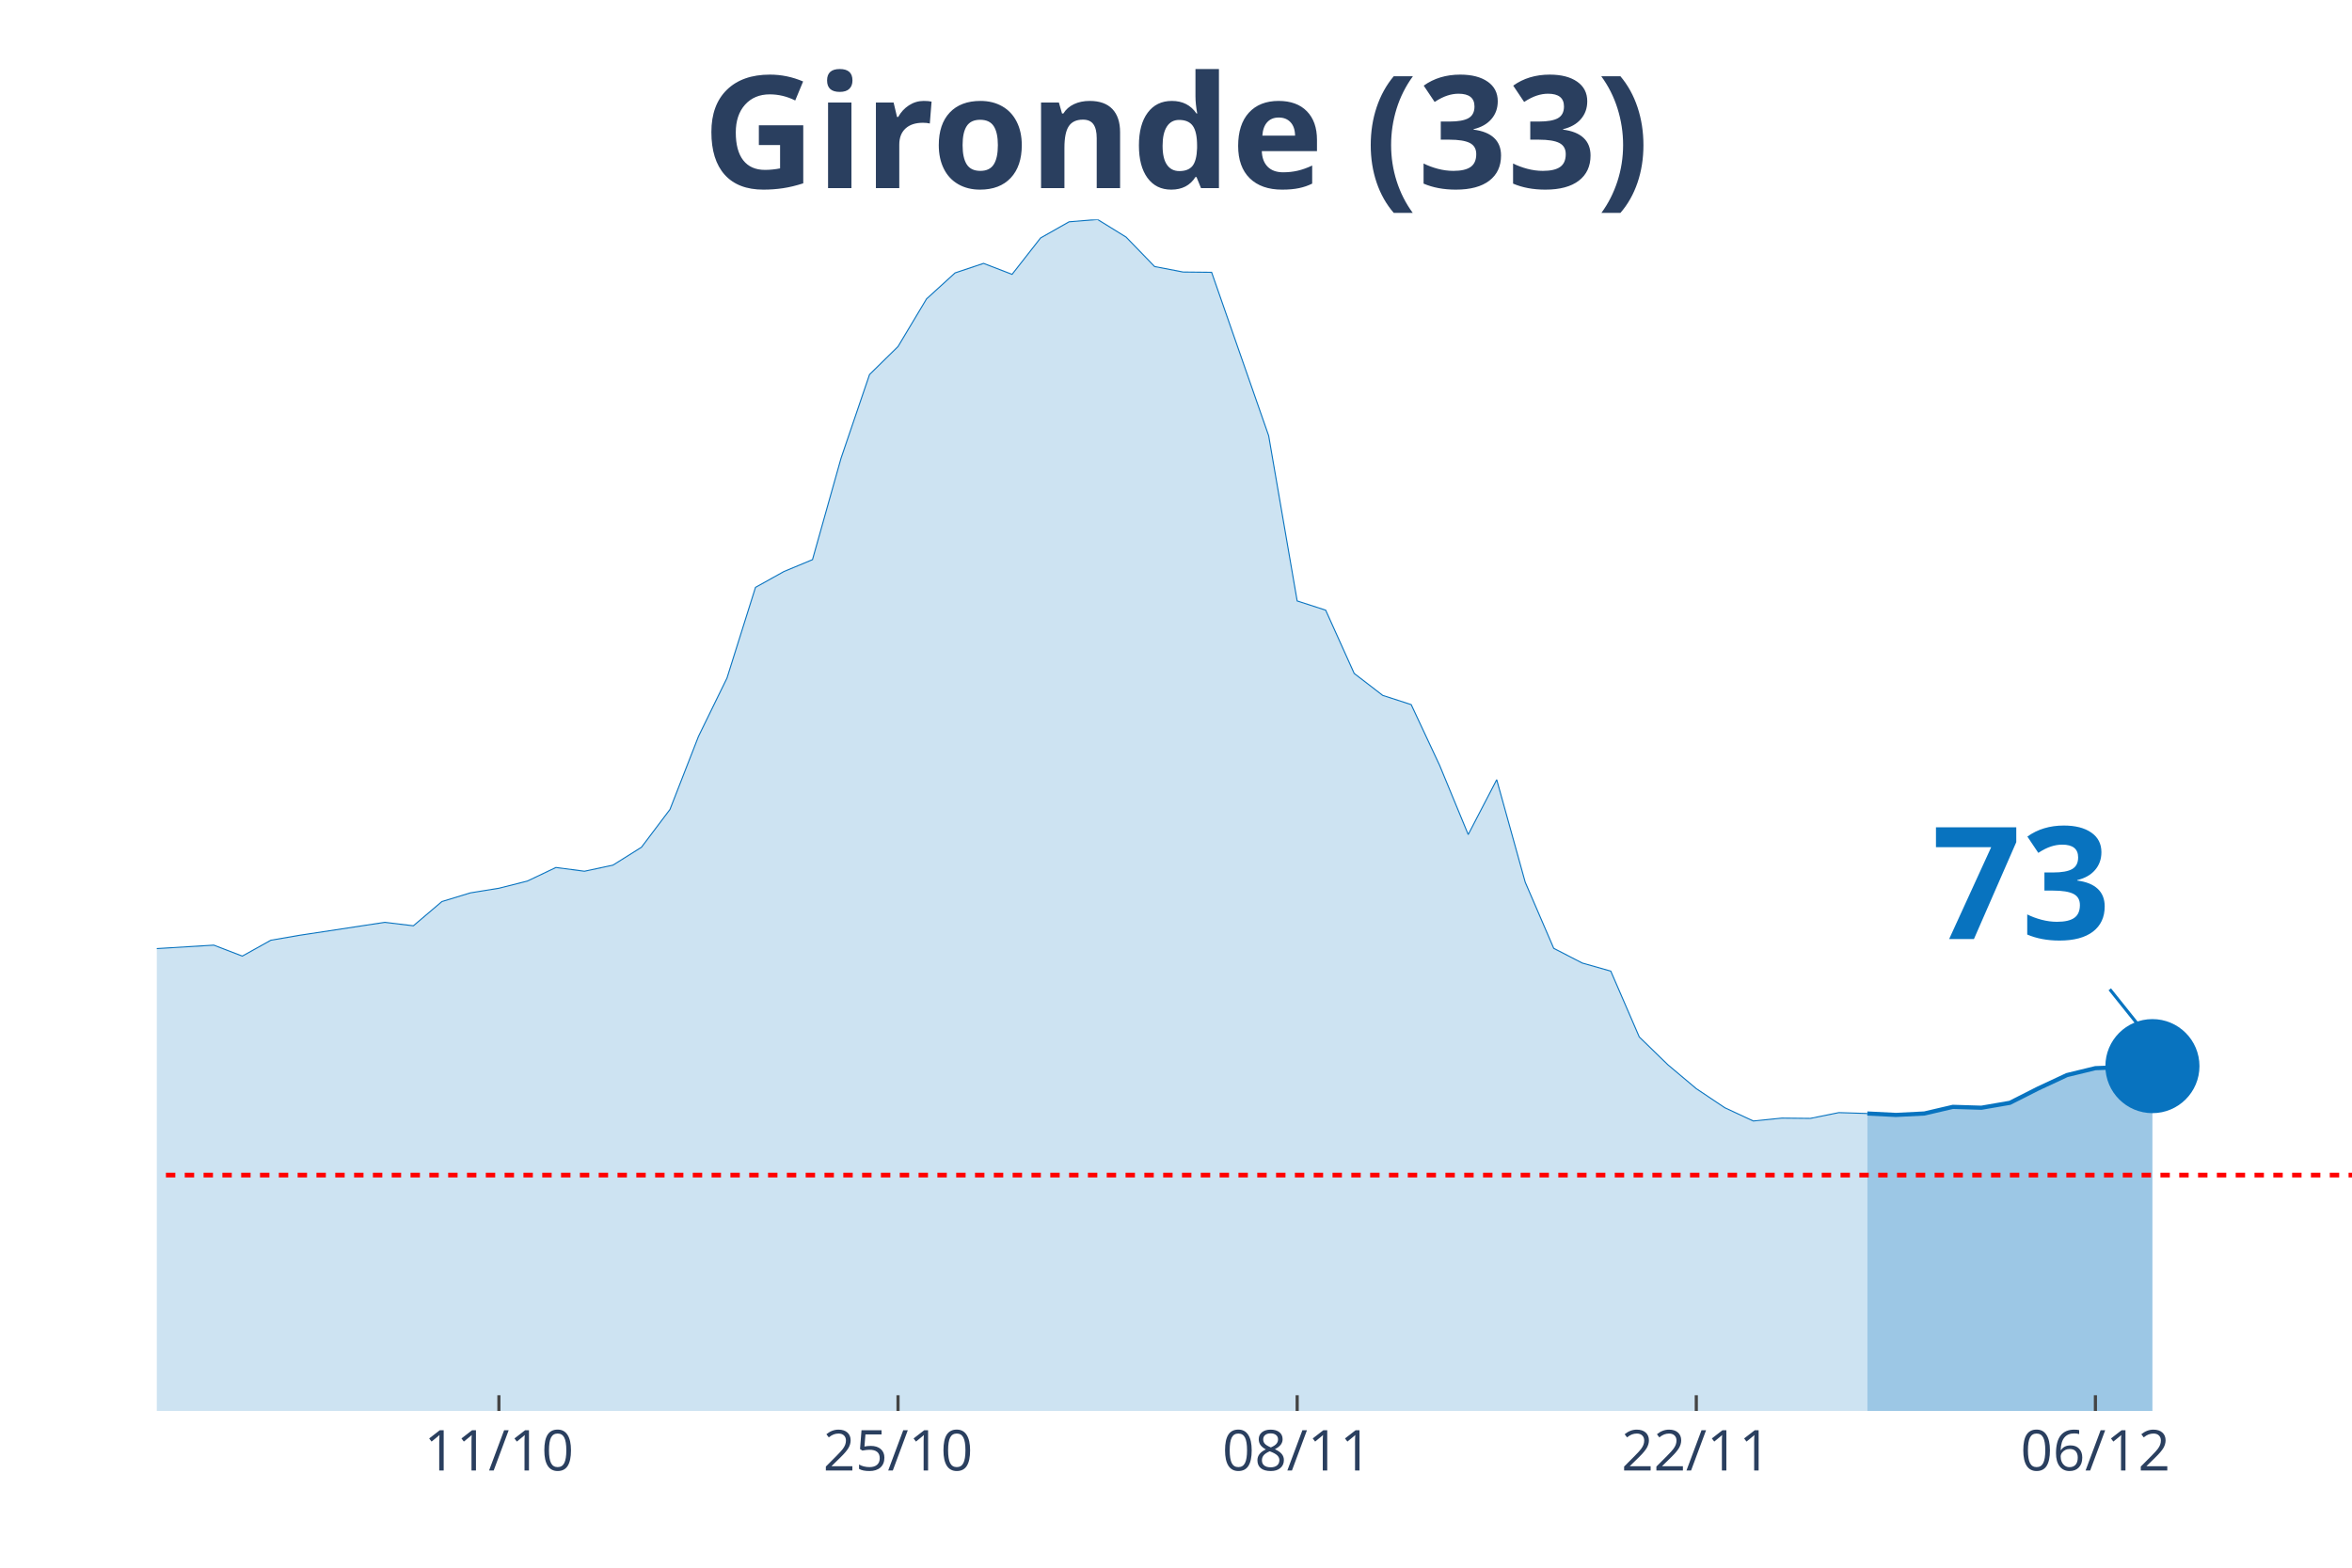
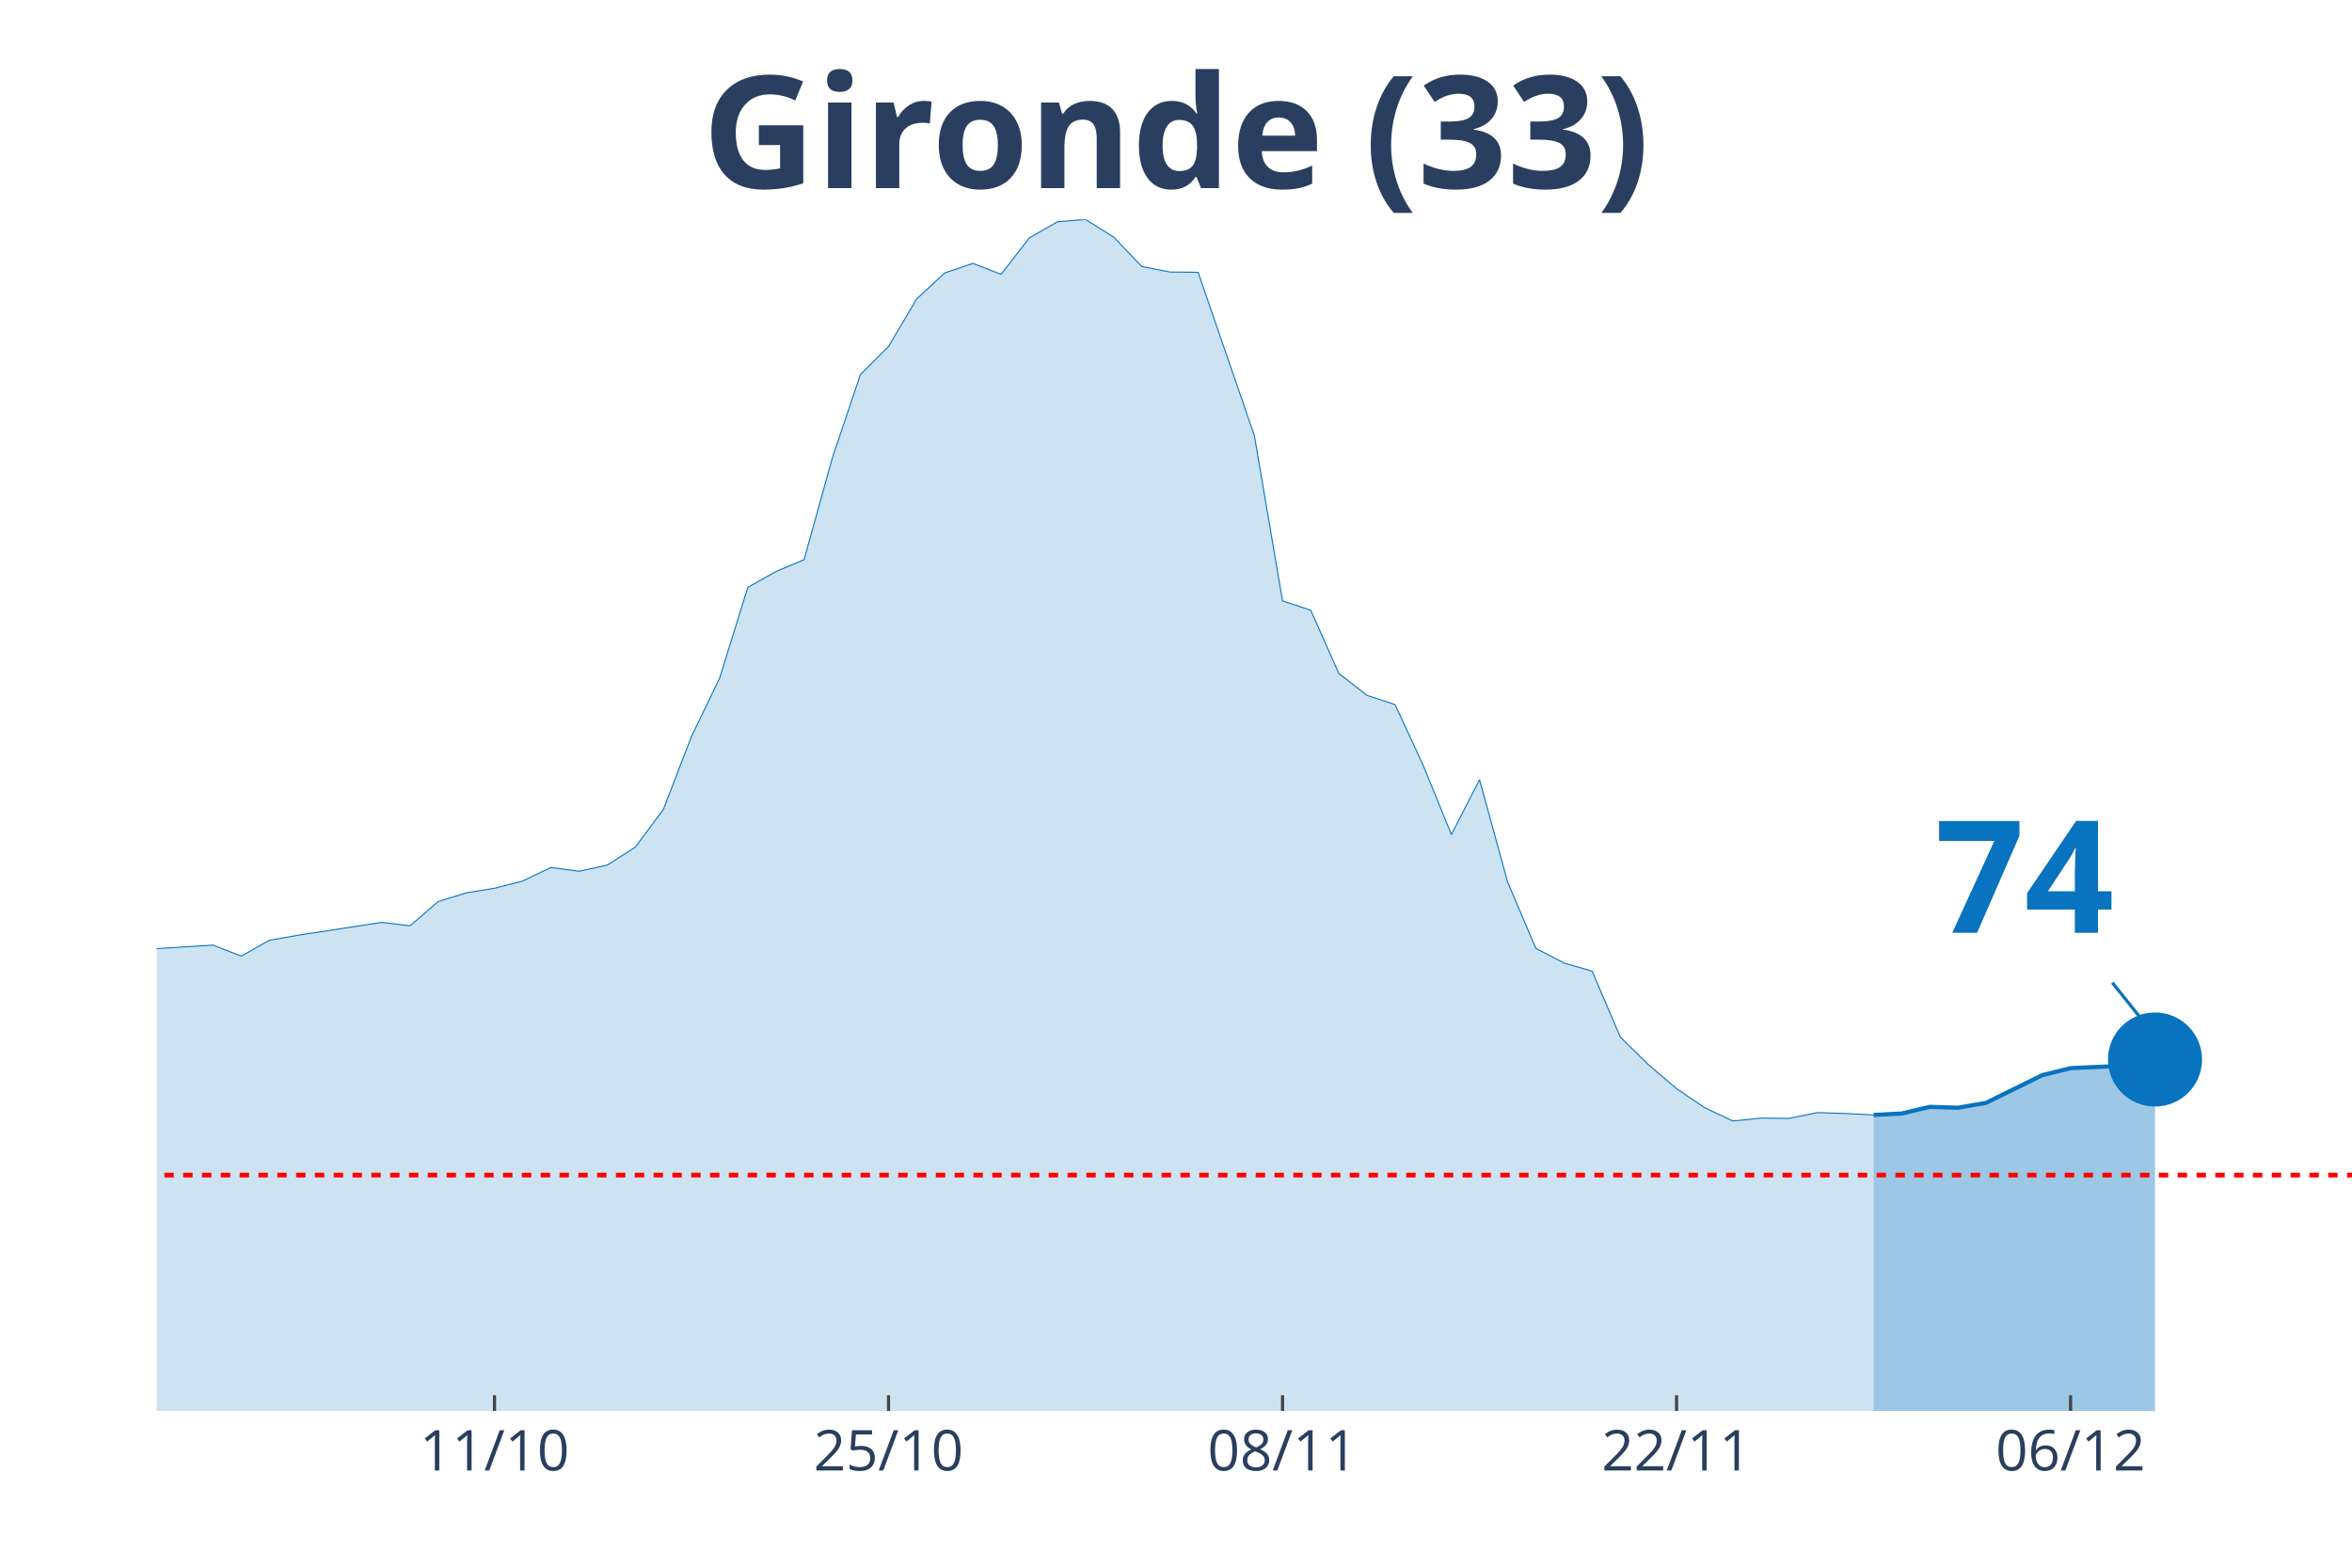
<svg xmlns="http://www.w3.org/2000/svg" class="main-svg" width="1125" height="750" style="" viewBox="0 0 750 500">
  <rect x="0" y="0" width="750" height="500" style="fill: rgb(0, 0, 0); fill-opacity: 0;" />
-   <defs id="defs-e7f1dd">
+   <defs id="defs-3de8a2">
    <g class="clips">
-       <clipPath id="clipe7f1ddxyplot" class="plotclip">
+       <clipPath id="clip3de8a2xyplot" class="plotclip">
        <rect width="700" height="380" />
      </clipPath>
-       <clipPath class="axesclip" id="clipe7f1ddx">
+       <clipPath class="axesclip" id="clip3de8a2x">
        <rect x="50" y="0" width="700" height="500" />
      </clipPath>
-       <clipPath class="axesclip" id="clipe7f1ddy">
+       <clipPath class="axesclip" id="clip3de8a2y">
        <rect x="0" y="70" width="750" height="380" />
      </clipPath>
-       <clipPath class="axesclip" id="clipe7f1ddxy">
+       <clipPath class="axesclip" id="clip3de8a2xy">
        <rect x="50" y="70" width="700" height="380" />
      </clipPath>
    </g>
    <g class="gradients" />
  </defs>
  <g class="bglayer">
    <rect class="bg" x="50" y="70" width="700" height="380" style="fill: rgb(0, 0, 0); fill-opacity: 0; stroke-width: 0;" />
  </g>
  <g class="layer-below">
    <g class="imagelayer" />
    <g class="shapelayer" />
  </g>
  <g class="cartesianlayer">
    <g class="subplot xy">
      <g class="layer-subplot">
        <g class="shapelayer" />
        <g class="imagelayer" />
      </g>
      <g class="gridlayer">
        <g class="x">
-           <path class="xgrid crisp" transform="translate(159.09,0)" d="M0,70v380" style="stroke: rgb(255, 255, 255); stroke-opacity: 1; stroke-width: 1px;" />
-           <path class="xgrid crisp" transform="translate(286.36,0)" d="M0,70v380" style="stroke: rgb(255, 255, 255); stroke-opacity: 1; stroke-width: 1px;" />
-           <path class="xgrid crisp" transform="translate(413.64,0)" d="M0,70v380" style="stroke: rgb(255, 255, 255); stroke-opacity: 1; stroke-width: 1px;" />
-           <path class="xgrid crisp" transform="translate(540.91,0)" d="M0,70v380" style="stroke: rgb(255, 255, 255); stroke-opacity: 1; stroke-width: 1px;" />
-           <path class="xgrid crisp" transform="translate(668.18,0)" d="M0,70v380" style="stroke: rgb(255, 255, 255); stroke-opacity: 1; stroke-width: 1px;" />
+           <path class="xgrid crisp" transform="translate(157.69,0)" d="M0,70v380" style="stroke: rgb(255, 255, 255); stroke-opacity: 1; stroke-width: 1px;" />
+           <path class="xgrid crisp" transform="translate(283.33,0)" d="M0,70v380" style="stroke: rgb(255, 255, 255); stroke-opacity: 1; stroke-width: 1px;" />
+           <path class="xgrid crisp" transform="translate(408.97,0)" d="M0,70v380" style="stroke: rgb(255, 255, 255); stroke-opacity: 1; stroke-width: 1px;" />
+           <path class="xgrid crisp" transform="translate(534.62,0)" d="M0,70v380" style="stroke: rgb(255, 255, 255); stroke-opacity: 1; stroke-width: 1px;" />
+           <path class="xgrid crisp" transform="translate(660.26,0)" d="M0,70v380" style="stroke: rgb(255, 255, 255); stroke-opacity: 1; stroke-width: 1px;" />
        </g>
        <g class="y" />
      </g>
      <g class="zerolinelayer" />
      <path class="xlines-below" />
      <path class="ylines-below" />
      <g class="overlines-below" />
      <g class="xaxislayer-below" />
      <g class="yaxislayer-below" />
      <g class="overaxes-below" />
-       <g class="plot" transform="translate(50, 70)" clip-path="url('#clipe7f1ddxyplot')">
+       <g class="plot" transform="translate(50, 70)" clip-path="url('#clip3de8a2xyplot')">
        <g class="scatterlayer mlayer">
-           <g class="trace scatter tracefcfe4c" style="stroke-miterlimit: 2;">
+           <g class="trace scatter traceb89a7f" style="stroke-miterlimit: 2;">
            <g class="fills">
              <g>
-                 <path class="js-fill" d="M545.45,380L-1236.36,380L-1236.36,377.61L-800,377.51L-790.91,377.7L-681.82,371.71L-672.73,371.71L-590.91,369.59L-581.82,371.07L-554.55,373.28L-545.45,372.91L-490.91,368.49L-481.82,365.36L-427.27,347.49L-418.18,342.61L-390.91,309.27L-381.82,297.57L-345.45,252.35L-336.36,239.46L-318.18,195.25L-309.09,191.29L-300,190.37L-290.91,169.28L-272.73,128.11L-263.64,126.91L-254.55,116.78L-245.45,119.18L-236.36,118.72L-227.27,114.29L-209.09,141.28L-200,145.15L-190.91,155.65L-181.82,157.95L-172.73,160.99L-163.64,168.17L-154.55,160.71L-145.45,162.37L-136.36,166.24L-127.27,166.05L-118.18,164.4L-109.09,166.79L-100,174.9L-90.91,191.93L-81.82,200.87L-72.73,214.04L-63.64,222.14L-54.55,225.18L-36.36,227.85L-27.27,233.01L-18.18,235.96L-9.09,233.1L18.18,231.44L27.27,234.94L36.36,229.88L45.45,228.31L72.73,224.17L81.82,225.27L90.91,217.54L100,214.77L109.09,213.3L118.18,211L127.27,206.67L136.36,207.87L145.45,205.93L154.55,200.22L163.64,188.16L172.73,164.86L181.82,146.25L190.91,117.33L200,112.27L209.09,108.49L218.18,76.17L227.27,49.46L236.36,40.52L245.45,25.33L254.55,17.04L263.64,14L272.73,17.5L281.82,5.89L290.91,0.74L300,0L309.09,5.62L318.18,15.01L327.27,16.76L336.36,16.85L354.55,68.98L363.64,121.66L372.73,124.61L381.82,144.78L390.91,151.78L400,154.73L409.09,174.16L418.18,196.17L427.27,178.67L436.36,211.37L445.45,232.46L454.55,237.15L463.64,239.73L472.73,260.73L481.82,269.57L490.91,277.22L500,283.3L509.09,287.53L518.18,286.61L527.27,286.7L536.36,284.86L545.45,285.14" style="fill: rgb(8, 115, 191); fill-opacity: 0.2; stroke-width: 0;" />
+                 <path class="js-fill" d="M547.44,380L-1220.51,380L-1220.51,377.61L-789.74,377.51L-780.77,377.7L-673.08,371.71L-664.1,371.71L-583.33,369.59L-574.36,371.07L-547.44,373.28L-538.46,372.91L-484.62,368.49L-475.64,365.36L-421.79,347.49L-412.82,342.61L-385.9,309.27L-376.92,297.57L-341.03,252.35L-332.05,239.46L-314.1,195.25L-305.13,191.29L-296.15,190.37L-287.18,169.28L-269.23,128.11L-260.26,126.91L-251.28,116.78L-242.31,119.18L-233.33,118.72L-224.36,114.29L-206.41,141.28L-197.44,145.15L-188.46,155.65L-179.49,157.95L-170.51,160.99L-161.54,168.17L-152.56,160.71L-143.59,162.37L-134.62,166.24L-125.64,166.05L-116.67,164.4L-107.69,166.79L-98.72,174.9L-89.74,191.93L-80.77,200.87L-71.79,214.04L-62.82,222.14L-53.85,225.18L-35.9,227.85L-26.92,233.01L-17.95,235.96L-8.97,233.1L17.95,231.44L26.92,234.94L35.9,229.88L44.87,228.31L71.79,224.17L80.77,225.27L89.74,217.54L98.72,214.77L107.69,213.3L116.67,211L125.64,206.67L134.62,207.87L143.59,205.93L152.56,200.22L161.54,188.16L170.51,164.86L179.49,146.25L188.46,117.33L197.44,112.27L206.41,108.49L215.38,76.17L224.36,49.46L233.33,40.52L242.31,25.33L251.28,17.04L260.26,14L269.23,17.5L278.21,5.89L287.18,0.74L296.15,0L305.13,5.62L314.1,15.01L323.08,16.76L332.05,16.85L350,68.98L358.97,121.66L367.95,124.61L376.92,144.78L385.9,151.78L394.87,154.73L403.85,174.16L412.82,196.17L421.79,178.67L430.77,211.37L439.74,232.46L448.72,237.15L457.69,239.73L466.67,260.73L475.64,269.57L484.62,277.22L493.59,283.3L502.56,287.53L511.54,286.61L520.51,286.7L529.49,284.86L538.46,285.14L547.44,285.6" style="fill: rgb(8, 115, 191); fill-opacity: 0.2; stroke-width: 0;" />
              </g>
            </g>
            <g class="errorbars" />
            <g class="lines">
-               <path class="js-line" d="M-1236.36,377.61L-800,377.51L-790.91,377.7L-681.82,371.71L-672.73,371.71L-590.91,369.59L-581.82,371.07L-554.55,373.28L-545.45,372.91L-490.91,368.49L-481.82,365.36L-427.27,347.49L-418.18,342.61L-390.91,309.27L-381.82,297.57L-345.45,252.35L-336.36,239.46L-318.18,195.25L-309.09,191.29L-300,190.37L-290.91,169.28L-272.73,128.11L-263.64,126.91L-254.55,116.78L-245.45,119.18L-236.36,118.72L-227.27,114.29L-209.09,141.28L-200,145.15L-190.91,155.65L-181.82,157.95L-172.73,160.99L-163.64,168.17L-154.55,160.71L-145.45,162.37L-136.36,166.24L-127.27,166.05L-118.18,164.4L-109.09,166.79L-100,174.9L-90.91,191.93L-81.82,200.87L-72.73,214.04L-63.64,222.14L-54.55,225.18L-36.36,227.85L-27.27,233.01L-18.18,235.96L-9.09,233.1L18.18,231.44L27.27,234.94L36.36,229.88L45.45,228.31L72.73,224.17L81.82,225.27L90.91,217.54L100,214.77L109.09,213.3L118.18,211L127.27,206.67L136.36,207.87L145.45,205.93L154.55,200.22L163.64,188.16L172.73,164.86L181.82,146.25L190.91,117.33L200,112.27L209.09,108.49L218.18,76.17L227.27,49.46L236.36,40.52L245.45,25.33L254.55,17.04L263.64,14L272.73,17.5L281.82,5.89L290.91,0.74L300,0L309.09,5.62L318.18,15.01L327.27,16.76L336.36,16.85L354.55,68.98L363.64,121.66L372.73,124.61L381.82,144.78L390.91,151.78L400,154.73L409.09,174.16L418.18,196.17L427.27,178.67L436.36,211.37L445.45,232.46L454.55,237.15L463.64,239.73L472.73,260.73L481.82,269.57L490.91,277.22L500,283.3L509.09,287.53L518.18,286.61L527.27,286.7L536.36,284.86L545.45,285.14" style="vector-effect: non-scaling-stroke; fill: none; stroke: rgb(8, 115, 191); stroke-opacity: 1; stroke-width: 0.5px; opacity: 1;" />
+               <path class="js-line" d="M-1220.51,377.61L-789.74,377.51L-780.77,377.7L-673.08,371.71L-664.1,371.71L-583.33,369.59L-574.36,371.07L-547.44,373.28L-538.46,372.91L-484.62,368.49L-475.64,365.36L-421.79,347.49L-412.82,342.61L-385.9,309.27L-376.92,297.57L-341.03,252.35L-332.05,239.46L-314.1,195.25L-305.13,191.29L-296.15,190.37L-287.18,169.28L-269.23,128.11L-260.26,126.91L-251.28,116.78L-242.31,119.18L-233.33,118.72L-224.36,114.29L-206.41,141.28L-197.44,145.15L-188.46,155.65L-179.49,157.95L-170.51,160.99L-161.54,168.17L-152.56,160.71L-143.59,162.37L-134.62,166.24L-125.64,166.05L-116.67,164.4L-107.69,166.79L-98.72,174.9L-89.74,191.93L-80.77,200.87L-71.79,214.04L-62.82,222.14L-53.85,225.18L-35.9,227.85L-26.92,233.01L-17.95,235.96L-8.97,233.1L17.95,231.44L26.92,234.94L35.9,229.88L44.87,228.31L71.79,224.17L80.77,225.27L89.74,217.54L98.72,214.77L107.69,213.3L116.67,211L125.64,206.67L134.62,207.87L143.59,205.93L152.56,200.22L161.54,188.16L170.51,164.86L179.49,146.25L188.46,117.33L197.44,112.27L206.41,108.49L215.38,76.17L224.36,49.46L233.33,40.52L242.31,25.33L251.28,17.04L260.26,14L269.23,17.5L278.21,5.89L287.18,0.74L296.15,0L305.13,5.62L314.1,15.01L323.08,16.76L332.05,16.85L350,68.98L358.97,121.66L367.95,124.61L376.92,144.78L385.9,151.78L394.87,154.73L403.85,174.16L412.82,196.17L421.79,178.67L430.77,211.37L439.74,232.46L448.72,237.15L457.69,239.73L466.67,260.73L475.64,269.57L484.62,277.22L493.59,283.3L502.56,287.53L511.54,286.61L520.51,286.7L529.49,284.86L538.46,285.14L547.44,285.6" style="vector-effect: non-scaling-stroke; fill: none; stroke: rgb(8, 115, 191); stroke-opacity: 1; stroke-width: 0.5px; opacity: 1;" />
            </g>
            <g class="points" />
            <g class="text" />
          </g>
-           <g class="trace scatter trace8fc144" style="stroke-miterlimit: 2;">
+           <g class="trace scatter tracec29791" style="stroke-miterlimit: 2;">
            <g class="fills">
              <g>
-                 <path class="js-fill" d="M636.36,380L545.45,380L545.45,285.14L554.55,285.6L563.64,285.14L572.73,283.02L581.82,283.3L590.91,281.73L600,277.13L609.09,272.89L618.18,270.68L636.36,270.03" style="fill: rgb(8, 115, 191); fill-opacity: 0.4; stroke-width: 0;" />
+                 <path class="js-fill" d="M637.18,380L547.44,380L547.44,285.6L556.41,285.14L565.38,283.02L574.36,283.3L583.33,281.73L601.28,272.89L610.26,270.68L628.21,269.85L637.18,267.92" style="fill: rgb(8, 115, 191); fill-opacity: 0.4; stroke-width: 0;" />
              </g>
            </g>
            <g class="errorbars" />
            <g class="lines">
-               <path class="js-line" d="M545.45,285.14L554.55,285.6L563.64,285.14L572.73,283.02L581.82,283.3L590.91,281.73L600,277.13L609.09,272.89L618.18,270.68L636.36,270.03" style="vector-effect: non-scaling-stroke; fill: none; stroke: rgb(8, 115, 191); stroke-opacity: 1; stroke-width: 2px; opacity: 1;" />
+               <path class="js-line" d="M547.44,285.6L556.41,285.14L565.38,283.02L574.36,283.3L583.33,281.73L601.28,272.89L610.26,270.68L628.21,269.85L637.18,267.92" style="vector-effect: non-scaling-stroke; fill: none; stroke: rgb(8, 115, 191); stroke-opacity: 1; stroke-width: 2px; opacity: 1;" />
            </g>
            <g class="points" />
            <g class="text" />
          </g>
-           <g class="trace scatter trace4a296d" style="stroke-miterlimit: 2; opacity: 1;">
+           <g class="trace scatter trace0c19a3" style="stroke-miterlimit: 2; opacity: 1;">
            <g class="fills" />
            <g class="errorbars" />
            <g class="lines" />
            <g class="points">
-               <path class="point" transform="translate(636.36,270.03)" d="M15,0A15,15 0 1,1 0,-15A15,15 0 0,1 15,0Z" style="opacity: 1; stroke-width: 0px; fill: rgb(8, 115, 191); fill-opacity: 1;" />
+               <path class="point" transform="translate(637.18,267.92)" d="M15,0A15,15 0 1,1 0,-15A15,15 0 0,1 15,0Z" style="opacity: 1; stroke-width: 0px; fill: rgb(8, 115, 191); fill-opacity: 1;" />
            </g>
            <g class="text" />
          </g>
        </g>
      </g>
      <g class="overplot" />
      <path class="xlines-above crisp" style="fill: none; stroke-width: 1px; stroke: rgb(0, 0, 0); stroke-opacity: 0;" d="" />
      <path class="ylines-above crisp" style="fill: none;" d="M0,0" />
      <g class="overlines-above" />
      <g class="xaxislayer-above">
-         <path class="xtick ticks crisp" d="M0,450v-5" transform="translate(159.09,0)" style="stroke: rgb(68, 68, 68); stroke-opacity: 1; stroke-width: 1px;" />
-         <path class="xtick ticks crisp" d="M0,450v-5" transform="translate(286.36,0)" style="stroke: rgb(68, 68, 68); stroke-opacity: 1; stroke-width: 1px;" />
-         <path class="xtick ticks crisp" d="M0,450v-5" transform="translate(413.64,0)" style="stroke: rgb(68, 68, 68); stroke-opacity: 1; stroke-width: 1px;" />
-         <path class="xtick ticks crisp" d="M0,450v-5" transform="translate(540.91,0)" style="stroke: rgb(68, 68, 68); stroke-opacity: 1; stroke-width: 1px;" />
-         <path class="xtick ticks crisp" d="M0,450v-5" transform="translate(668.18,0)" style="stroke: rgb(68, 68, 68); stroke-opacity: 1; stroke-width: 1px;" />
+         <path class="xtick ticks crisp" d="M0,450v-5" transform="translate(157.69,0)" style="stroke: rgb(68, 68, 68); stroke-opacity: 1; stroke-width: 1px;" />
+         <path class="xtick ticks crisp" d="M0,450v-5" transform="translate(283.33,0)" style="stroke: rgb(68, 68, 68); stroke-opacity: 1; stroke-width: 1px;" />
+         <path class="xtick ticks crisp" d="M0,450v-5" transform="translate(408.97,0)" style="stroke: rgb(68, 68, 68); stroke-opacity: 1; stroke-width: 1px;" />
+         <path class="xtick ticks crisp" d="M0,450v-5" transform="translate(534.62,0)" style="stroke: rgb(68, 68, 68); stroke-opacity: 1; stroke-width: 1px;" />
+         <path class="xtick ticks crisp" d="M0,450v-5" transform="translate(660.26,0)" style="stroke: rgb(68, 68, 68); stroke-opacity: 1; stroke-width: 1px;" />
        <g class="xtick">
-           <text text-anchor="middle" x="0" y="469" transform="translate(159.09,0)" style="font-family: 'Open Sans', verdana, arial, sans-serif; font-size: 18px; fill: rgb(42, 63, 95); fill-opacity: 1; white-space: pre;">11/10</text>
+           <text text-anchor="middle" x="0" y="469" transform="translate(157.69,0)" style="font-family: 'Open Sans', verdana, arial, sans-serif; font-size: 18px; fill: rgb(42, 63, 95); fill-opacity: 1; white-space: pre;">11/10</text>
        </g>
        <g class="xtick">
-           <text text-anchor="middle" x="0" y="469" transform="translate(286.36,0)" style="font-family: 'Open Sans', verdana, arial, sans-serif; font-size: 18px; fill: rgb(42, 63, 95); fill-opacity: 1; white-space: pre;">25/10</text>
+           <text text-anchor="middle" x="0" y="469" transform="translate(283.33,0)" style="font-family: 'Open Sans', verdana, arial, sans-serif; font-size: 18px; fill: rgb(42, 63, 95); fill-opacity: 1; white-space: pre;">25/10</text>
        </g>
        <g class="xtick">
-           <text text-anchor="middle" x="0" y="469" transform="translate(413.64,0)" style="font-family: 'Open Sans', verdana, arial, sans-serif; font-size: 18px; fill: rgb(42, 63, 95); fill-opacity: 1; white-space: pre;">08/11</text>
+           <text text-anchor="middle" x="0" y="469" transform="translate(408.97,0)" style="font-family: 'Open Sans', verdana, arial, sans-serif; font-size: 18px; fill: rgb(42, 63, 95); fill-opacity: 1; white-space: pre;">08/11</text>
        </g>
        <g class="xtick">
-           <text text-anchor="middle" x="0" y="469" transform="translate(540.91,0)" style="font-family: 'Open Sans', verdana, arial, sans-serif; font-size: 18px; fill: rgb(42, 63, 95); fill-opacity: 1; white-space: pre;">22/11</text>
+           <text text-anchor="middle" x="0" y="469" transform="translate(534.62,0)" style="font-family: 'Open Sans', verdana, arial, sans-serif; font-size: 18px; fill: rgb(42, 63, 95); fill-opacity: 1; white-space: pre;">22/11</text>
        </g>
        <g class="xtick">
-           <text text-anchor="middle" x="0" y="469" transform="translate(668.18,0)" style="font-family: 'Open Sans', verdana, arial, sans-serif; font-size: 18px; fill: rgb(42, 63, 95); fill-opacity: 1; white-space: pre;">06/12</text>
+           <text text-anchor="middle" x="0" y="469" transform="translate(660.26,0)" style="font-family: 'Open Sans', verdana, arial, sans-serif; font-size: 18px; fill: rgb(42, 63, 95); fill-opacity: 1; white-space: pre;">06/12</text>
        </g>
      </g>
      <g class="yaxislayer-above" />
      <g class="overaxes-above" />
    </g>
  </g>
  <g class="polarlayer" />
  <g class="ternarylayer" />
  <g class="geolayer" />
  <g class="funnelarealayer" />
  <g class="pielayer" />
  <g class="treemaplayer" />
  <g class="sunburstlayer" />
  <g class="glimages" />
-   <defs id="topdefs-e7f1dd">
+   <defs id="topdefs-3de8a2">
    <g class="clips" />
  </defs>
  <g class="layer-above">
    <g class="imagelayer" />
    <g class="shapelayer">
-       <path data-index="0" fill-rule="evenodd" d="M-5059.09,374.78L1586.36,374.78" clip-path="url('#clipe7f1ddxy')" style="opacity: 1; stroke: rgb(255, 0, 0); stroke-opacity: 1; fill: rgb(0, 0, 0); fill-opacity: 0; stroke-dasharray: 3px, 3px; stroke-width: 1.5px;" />
+       <path data-index="0" fill-rule="evenodd" d="M-4993.59,374.78L1566.67,374.78" clip-path="url('#clip3de8a2xy')" style="opacity: 1; stroke: rgb(255, 0, 0); stroke-opacity: 1; fill: rgb(0, 0, 0); fill-opacity: 0; stroke-dasharray: 3px, 3px; stroke-width: 1.5px;" />
    </g>
  </g>
  <g class="infolayer">
    <g class="g-gtitle">
      <text class="gtitle" x="375" y="25" text-anchor="middle" dy="0.7em" style="font-family: 'Open Sans', verdana, arial, sans-serif; font-size: 50px; fill: rgb(42, 63, 95); opacity: 1; font-weight: normal; white-space: pre;">
        <tspan style="font-weight:bold">Gironde (33)</tspan>
      </text>
    </g>
    <g class="g-xtitle" />
    <g class="annotation" data-index="0" style="opacity: 1;">
-       <g class="annotation-text-g" transform="rotate(0,644.36,280.03)">
-         <g class="cursor-pointer" transform="translate(601, 244)">
+       <g class="annotation-text-g" transform="rotate(0,645.18,277.92)">
+         <g class="cursor-pointer" transform="translate(602, 242)">
          <rect class="bg" x="0.5" y="0.5" width="86" height="71" style="stroke-width: 1px; stroke: rgb(0, 0, 0); stroke-opacity: 0; fill: rgb(255, 255, 255); fill-opacity: 0.6;" />
          <text class="annotation-text" text-anchor="middle" x="43.531" y="55.5" style="font-family: 'Open Sans', verdana, arial, sans-serif; font-size: 50px; fill: rgb(8, 115, 191); fill-opacity: 1; white-space: pre;">
-             <tspan style="font-weight:bold">73 </tspan>
+             <tspan style="font-weight:bold">74 </tspan>
          </text>
        </g>
      </g>
      <g class="annotation-arrow-g" style="opacity: 1;">
-         <path d="M672.76,315.53L684.36,330.03" style="stroke-width: 1px; stroke: rgb(8, 115, 191); stroke-opacity: 1; stroke-dasharray: 0px, 0px, 18.569px, 18.569px;" />
+         <path d="M673.58,313.42L685.18,327.92" style="stroke-width: 1px; stroke: rgb(8, 115, 191); stroke-opacity: 1; stroke-dasharray: 0px, 0px, 18.569px, 18.569px;" />
      </g>
    </g>
  </g>
</svg>
